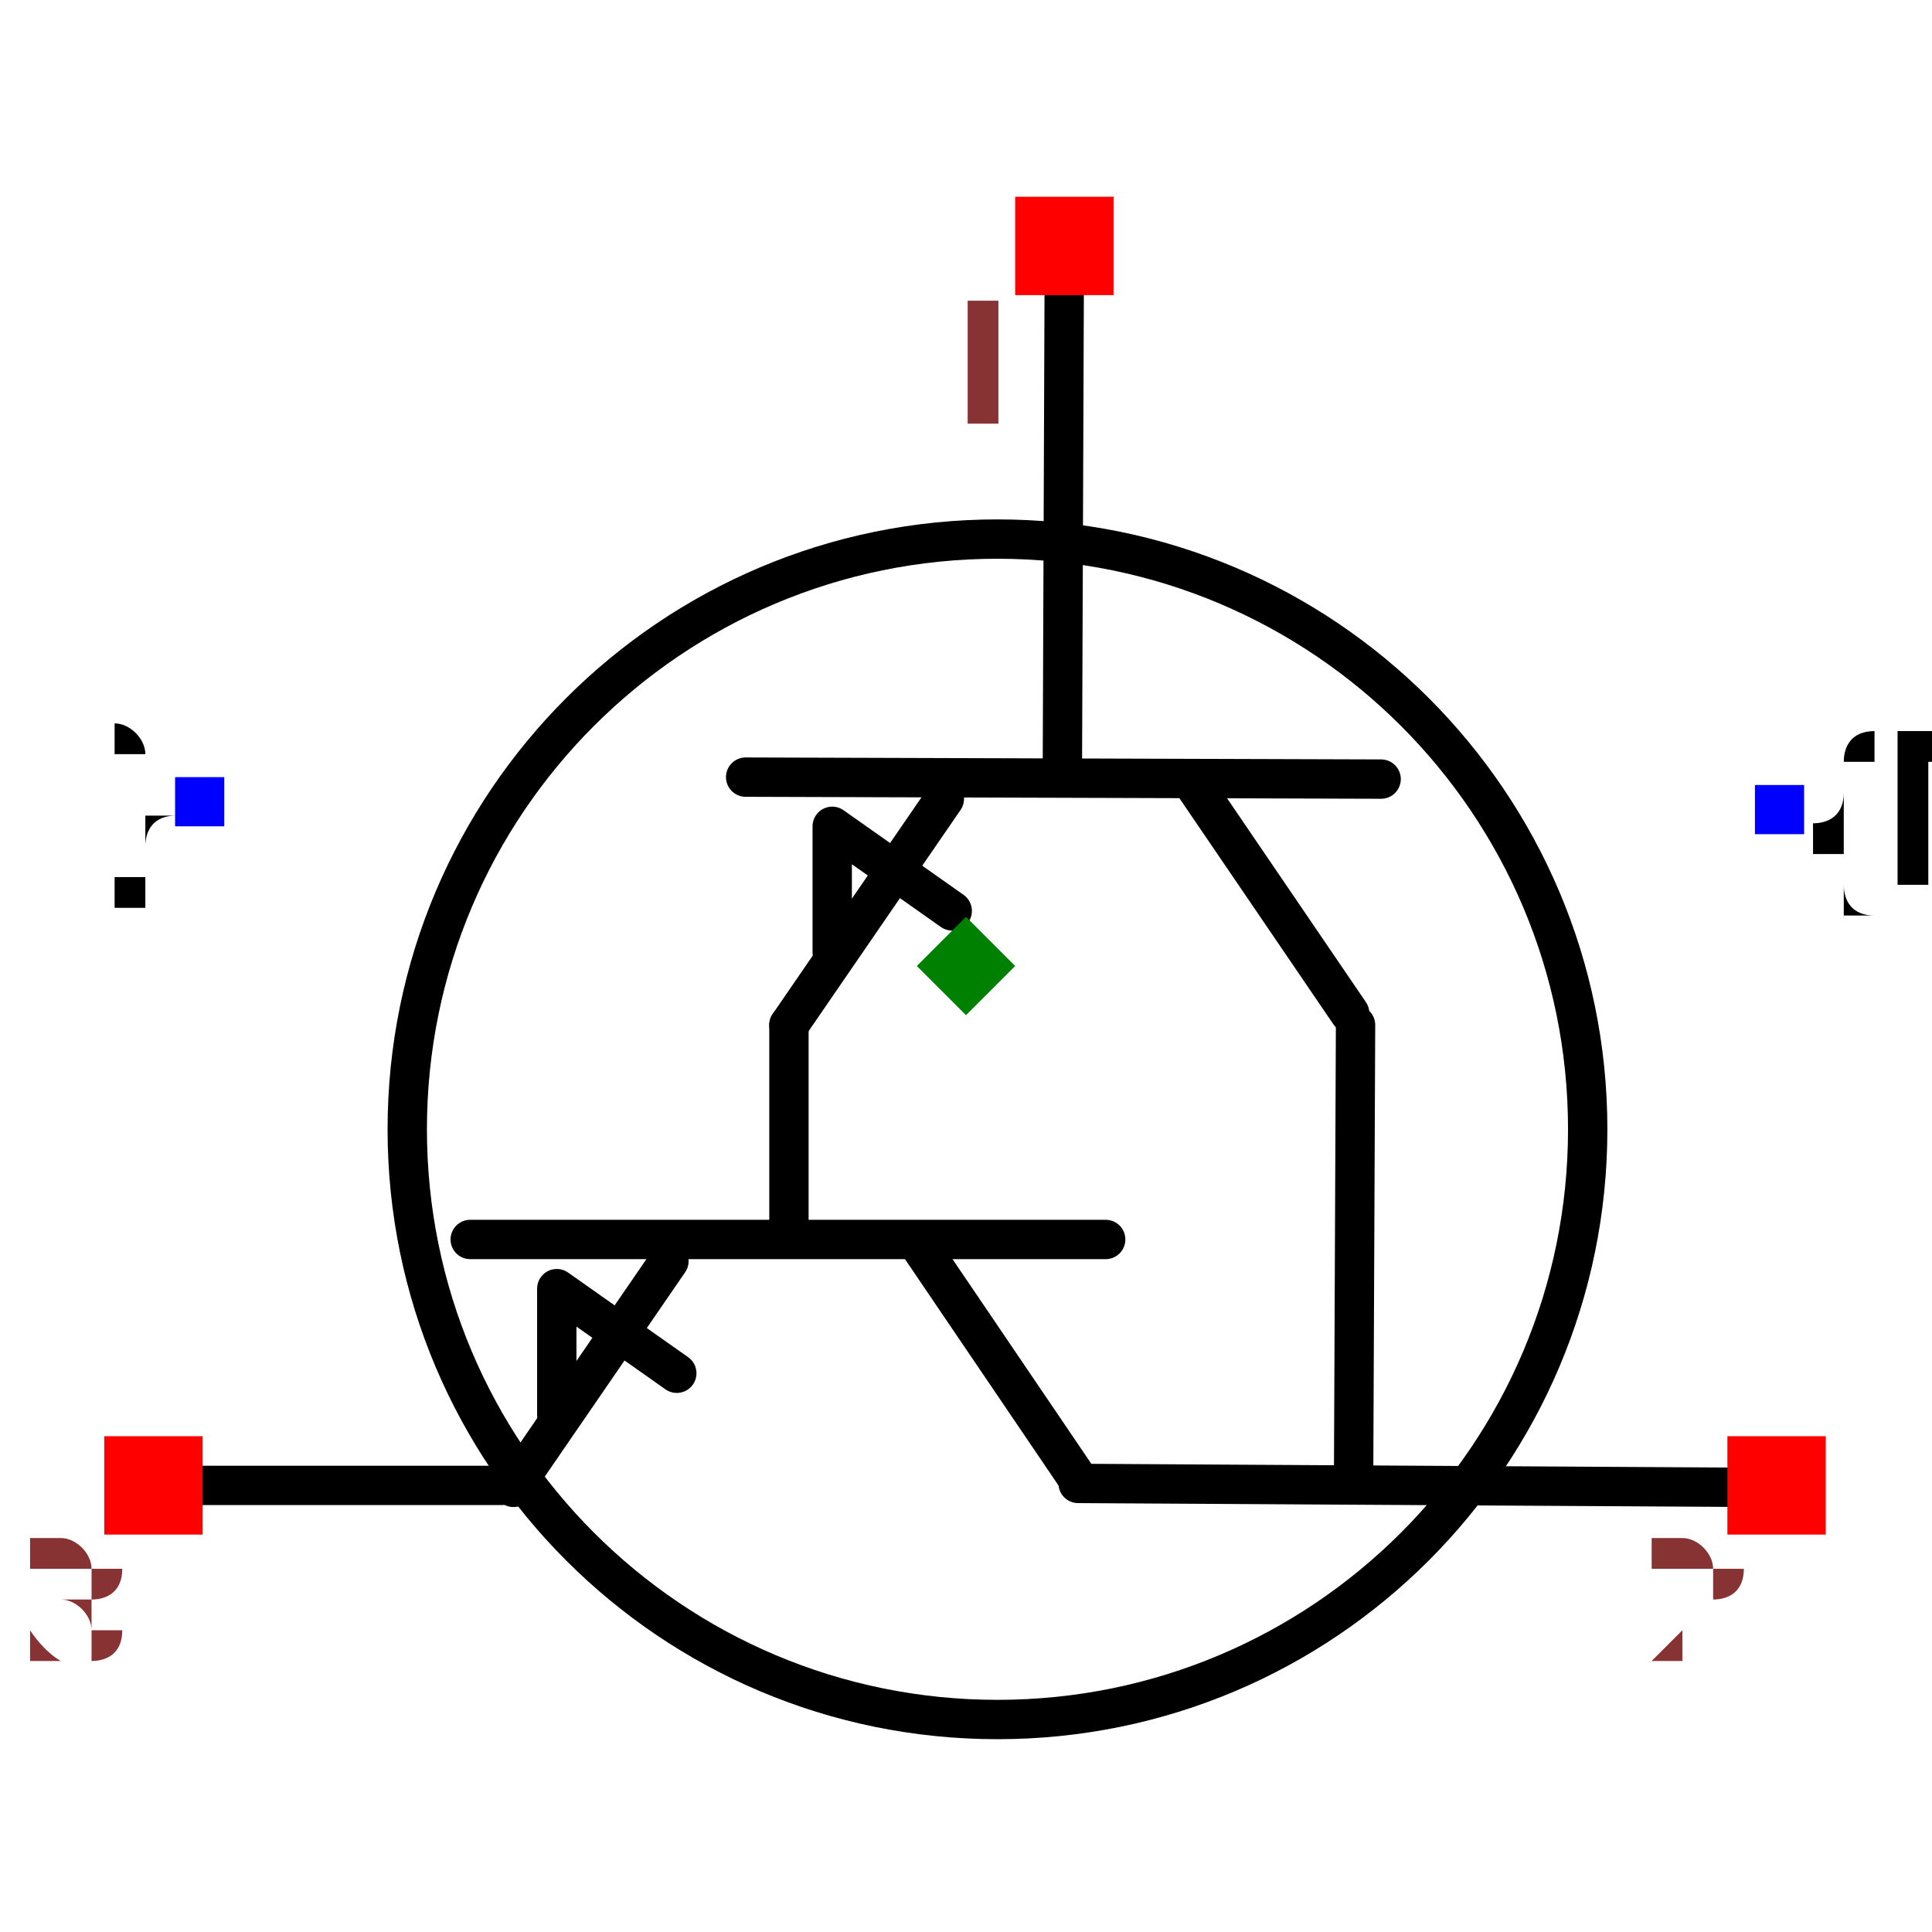
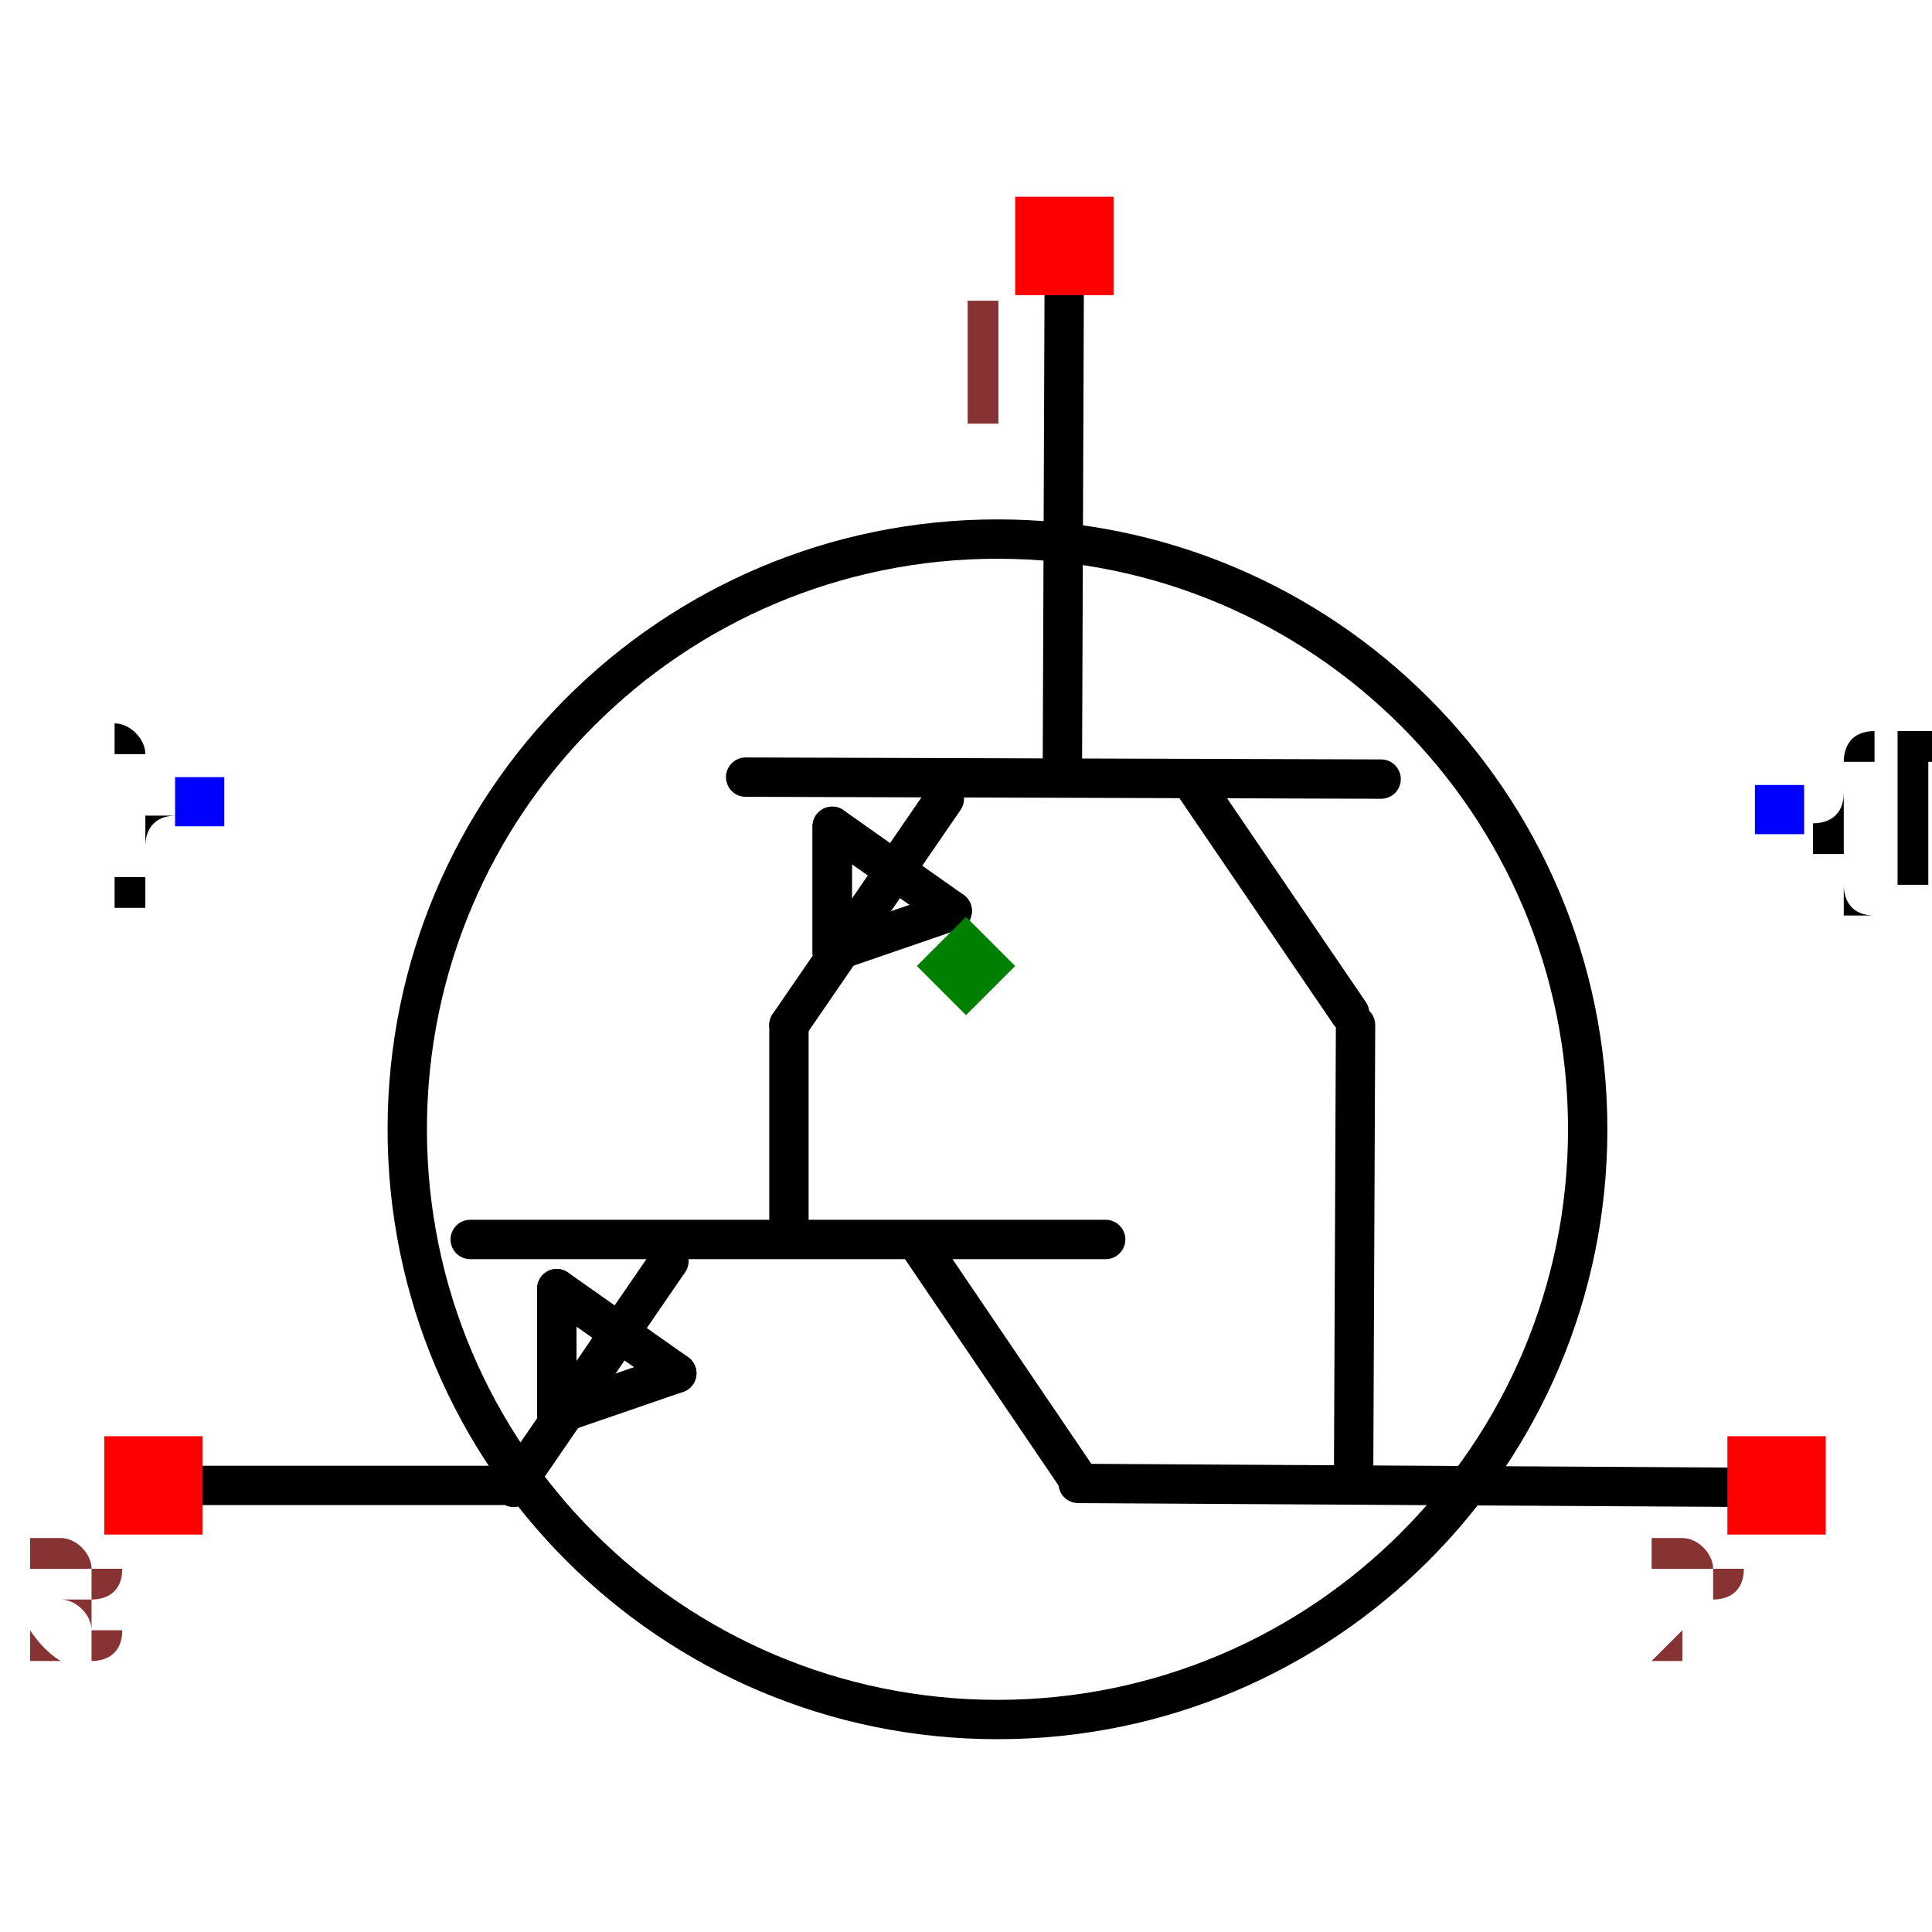
<svg xmlns="http://www.w3.org/2000/svg" width="150" height="150" viewBox="1.473 1.104 0.982 0.898">
  <path d="M1.874,1.583 L1.874,1.688" fill="none" stroke="black" stroke-width="0.02" stroke-linecap="round" stroke-linejoin="round" />
  <path d="M2.035,1.692 L1.712,1.692" fill="none" stroke="black" stroke-width="0.02" stroke-linecap="round" stroke-linejoin="round" />
  <path d="M2.019,1.811 L1.941,1.696" fill="none" stroke="black" stroke-width="0.02" stroke-linecap="round" stroke-linejoin="round" />
  <path d="M1.734,1.818 L1.813,1.703" fill="none" stroke="black" stroke-width="0.02" stroke-linecap="round" stroke-linejoin="round" />
  <path d="M2.021,1.816 L2.365,1.818" fill="none" stroke="black" stroke-width="0.02" stroke-linecap="round" stroke-linejoin="round" />
  <path d="M1.56,1.817 L1.728,1.817" fill="none" stroke="black" stroke-width="0.02" stroke-linecap="round" stroke-linejoin="round" />
  <path d="M1.817,1.76 L1.756,1.717 L1.756,1.781" fill="none" stroke="black" stroke-width="0.02" stroke-linecap="round" stroke-linejoin="round" />
+   <path d="M1.817,1.76 L1.756,1.781 L1.756,1.717" fill="none" stroke="black" stroke-width="0.02" stroke-linecap="round" stroke-linejoin="round" />
  <path d="M2.014,1.187 L2.013,1.449" fill="none" stroke="black" stroke-width="0.02" stroke-linecap="round" stroke-linejoin="round" />
  <path d="M2.175,1.458 L1.852,1.457" fill="none" stroke="black" stroke-width="0.02" stroke-linecap="round" stroke-linejoin="round" />
  <path d="M2.159,1.577 L2.08,1.461" fill="none" stroke="black" stroke-width="0.02" stroke-linecap="round" stroke-linejoin="round" />
  <path d="M1.874,1.583 L1.953,1.468" fill="none" stroke="black" stroke-width="0.02" stroke-linecap="round" stroke-linejoin="round" />
  <path d="M1.957,1.525 L1.896,1.482 L1.896,1.546" fill="none" stroke="black" stroke-width="0.02" stroke-linecap="round" stroke-linejoin="round" />
+   <path d="M1.957,1.525 L1.896,1.546 L1.896,1.482" fill="none" stroke="black" stroke-width="0.02" stroke-linecap="round" stroke-linejoin="round" />
  <path d="M2.162,1.583 L2.161,1.816" fill="none" stroke="black" stroke-width="0.02" stroke-linecap="round" stroke-linejoin="round" />
  <text x="1.574" y="1.47" dx="0" dy="0.038" text-anchor="end" style="font: 0.1px monospace; fill: black">{VAL}</text>
  <rect x="1.562" y="1.457" width="0.025" height="0.025" fill="blue" />
  <text x="2.378" y="1.474" dx="0" dy="0.038" text-anchor="start" style="font: 0.1px monospace; fill: black">{REF}</text>
  <rect x="2.365" y="1.461" width="0.025" height="0.025" fill="blue" />
  <circle cx="1.98" cy="1.636" r="0.3" fill="none" stroke="black" stroke-width="0.02" />
  <rect x="1.526" y="1.792" width="0.05" height="0.05" fill="red" />
  <text x="1.511" y="1.907" text-anchor="middle" style="font: 0.08px monospace; fill: #833;">3</text>
  <rect x="1.989" y="1.162" width="0.05" height="0.05" fill="red" />
  <text x="1.974" y="1.277" text-anchor="middle" style="font: 0.08px monospace; fill: #833;">1</text>
  <rect x="2.351" y="1.792" width="0.05" height="0.05" fill="red" />
  <text x="2.336" y="1.907" text-anchor="middle" style="font: 0.08px monospace; fill: #833;">2</text>
  <path d="M 1.964 1.528 L 1.989 1.553 L 1.964 1.578 L 1.939 1.553 Z" fill="green" />
  <text x="1.555" y="-1.927" style="font: 0.05px monospace; fill: #833;">0.82 x 0.75</text>
  <text x="1.555" y="-1.927" style="font: 0.05px monospace; fill: #833;">0.82 x 0.75</text>
</svg>
